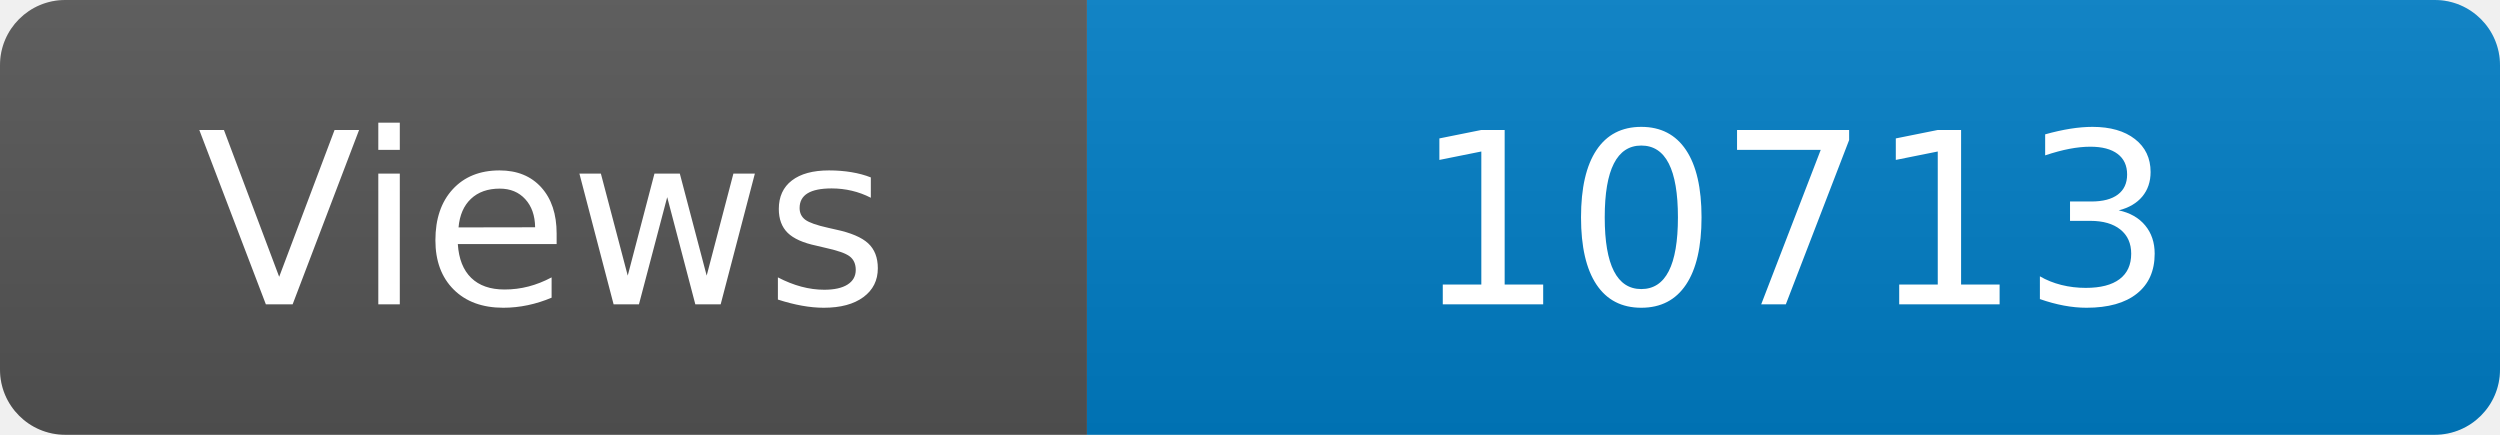
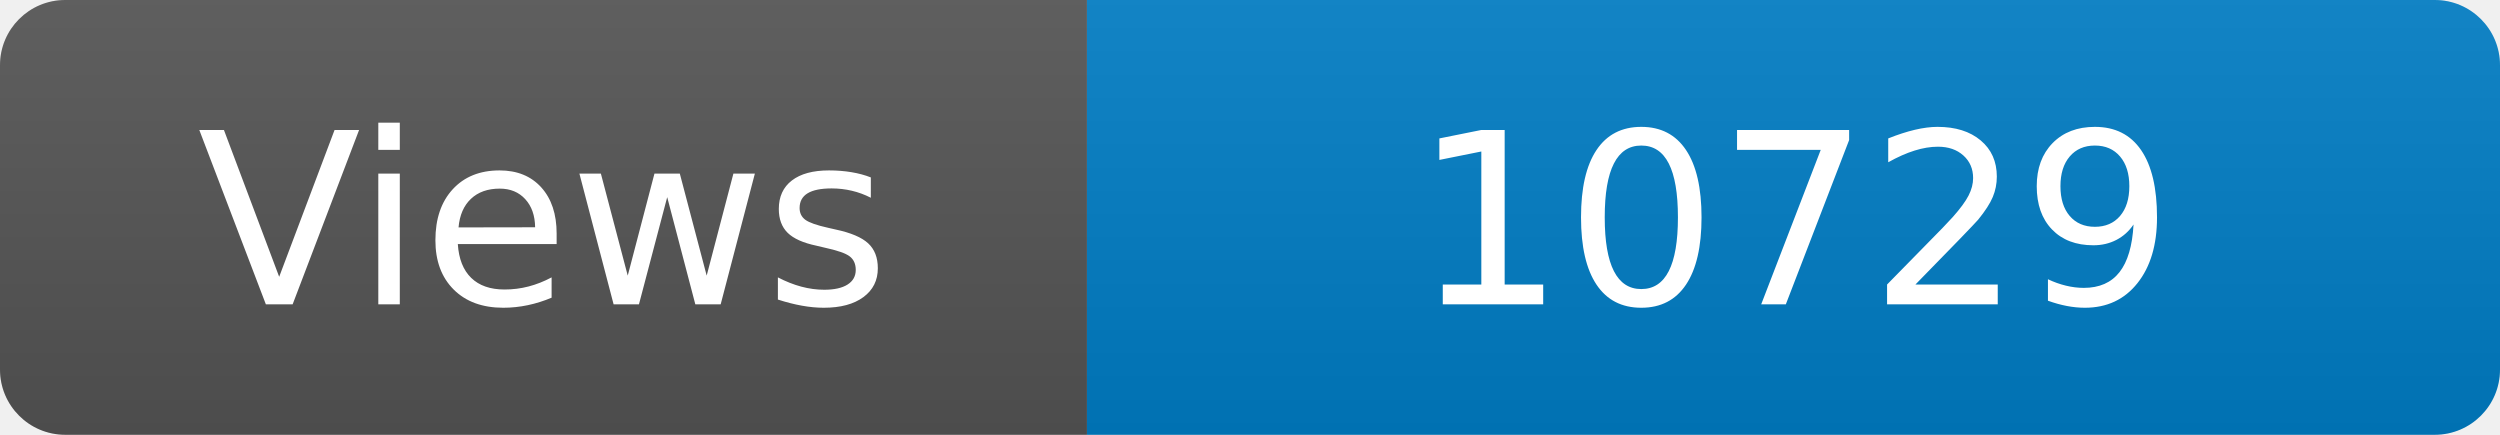
<svg xmlns="http://www.w3.org/2000/svg" width="115" height="20" role="img" aria-label="Maintained?: yes">
  <linearGradient id="s" x2="0" y2="100%">
    <stop offset="0" stop-color="#bbb" stop-opacity=".1" />
    <stop offset="1" stop-opacity=".1" />
  </linearGradient>
  <clipPath id="r">
    <rect width="115" height="20" rx="3" fill="#fff" />
  </clipPath>
  <g clip-path="url(#r)">
    <rect width="50" height="20" fill="#555" />
    <rect x="50" width="160" height="20" fill="#007ec6" />
    <rect width="115" height="20" fill="url(#s)" />
  </g>
  <g fill="#fff" text-anchor="middle" font-family="Verdana,Geneva,DejaVu Sans,sans-serif" font-size="110">
    <text x="250" y="140" transform="scale(.1)" fill="#fff">Views</text>
-     <text x="825" y="140" transform="scale(.1)" fill="#fff">10713</text>
+     <text x="825" y="140" transform="scale(.1)" fill="#fff">10729</text>
  </g>
</svg>
